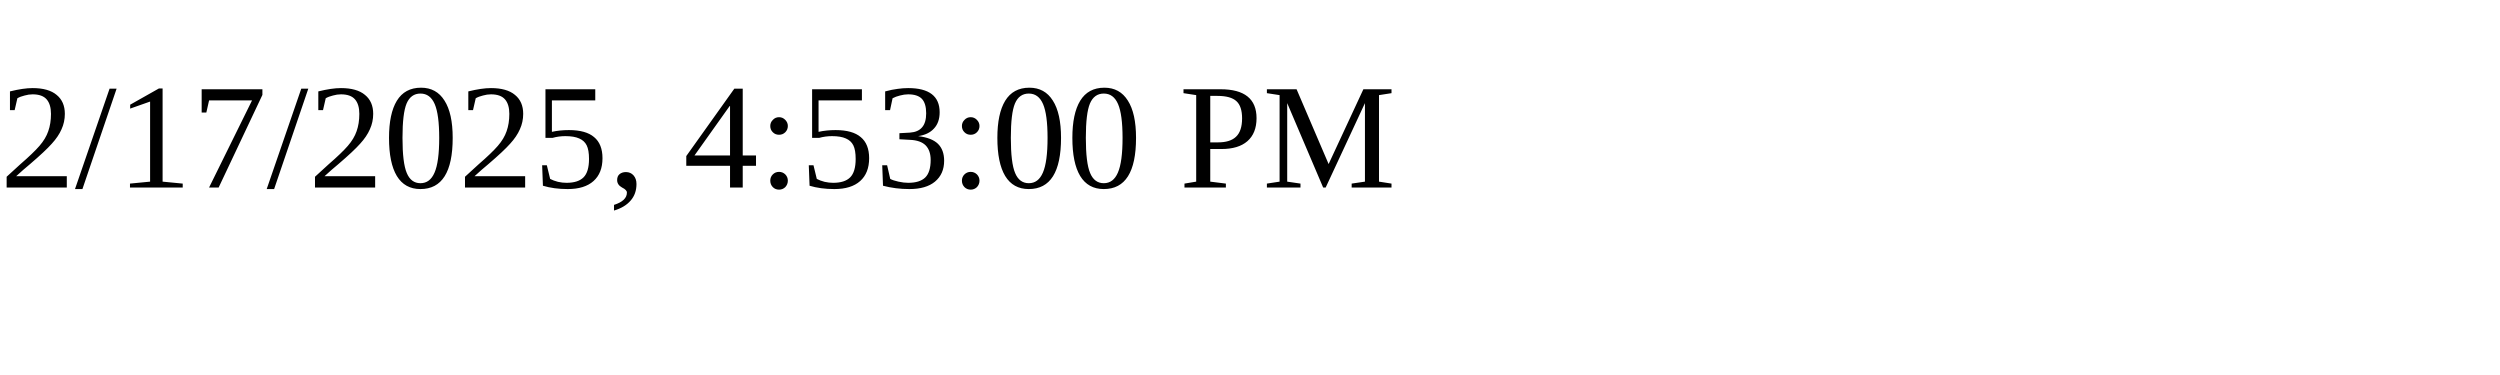
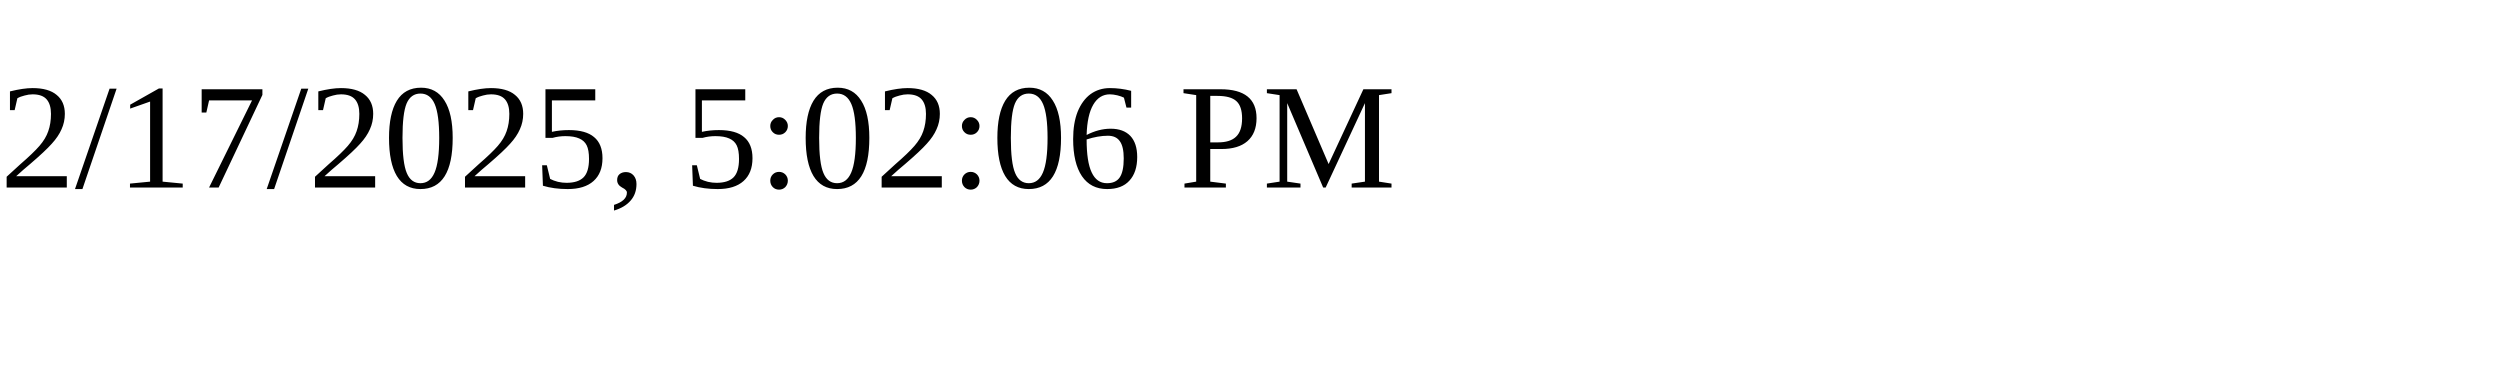
<svg xmlns="http://www.w3.org/2000/svg" height="30" width="200">
-   <text x="0" y="15">2/17/2025, 4:53:00 PM</text>
+   <text x="0" y="15">2/17/2025, 5:02:06 PM</text>
</svg>
